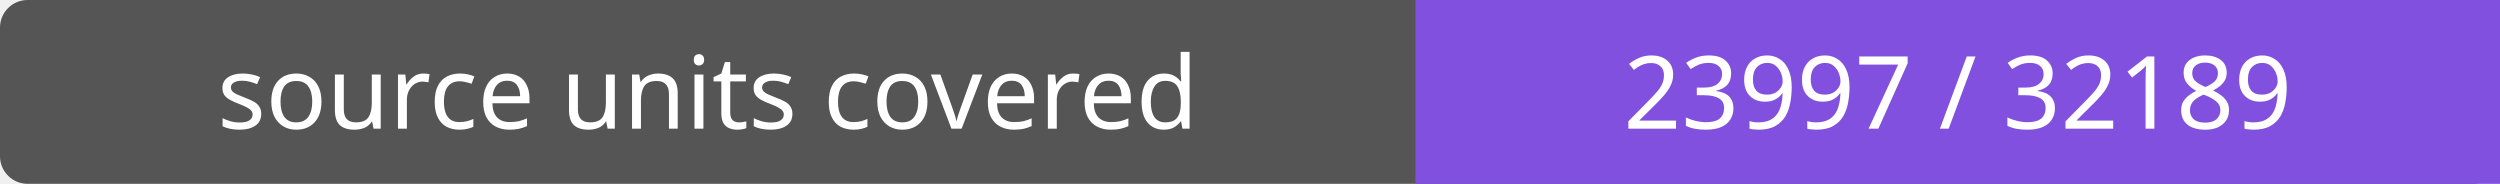
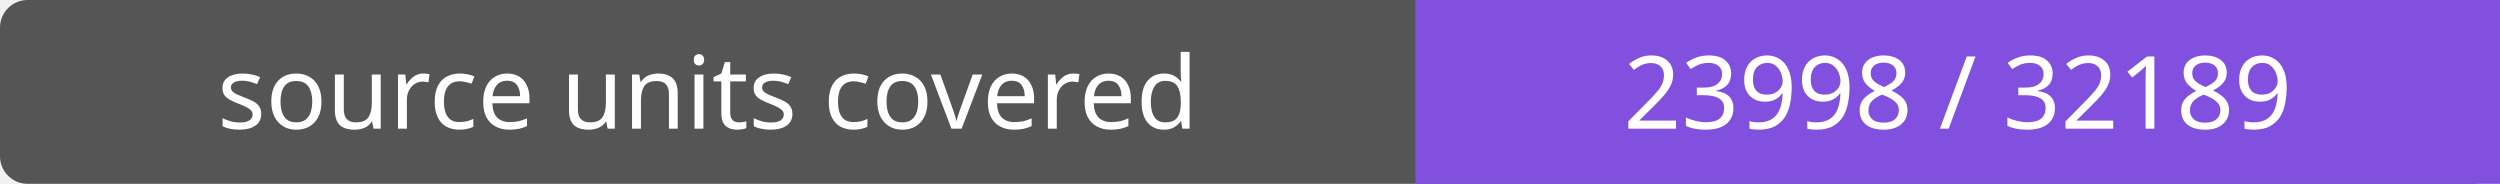
- <svg xmlns="http://www.w3.org/2000/svg" width="272" height="20" role="img" aria-label="source units covered: 23997 / 32189">
+ <svg xmlns="http://www.w3.org/2000/svg" width="272" height="20" role="img" aria-label="source units covered: 23998 / 32189">
  <rect width="272" height="20" rx="3" fill="#555" />
  <path fill="#8250df" d="M154 0h118v20H154z" />
  <g fill="#fff" text-anchor="middle" font-family="Verdana,sans-serif" font-size="11">
    <text x="77.0" y="14">source units covered</text>
-     <text x="213.0" y="14">23997 / 32189</text>
+     <text x="213.0" y="14">23998 / 32189</text>
  </g>
</svg>
